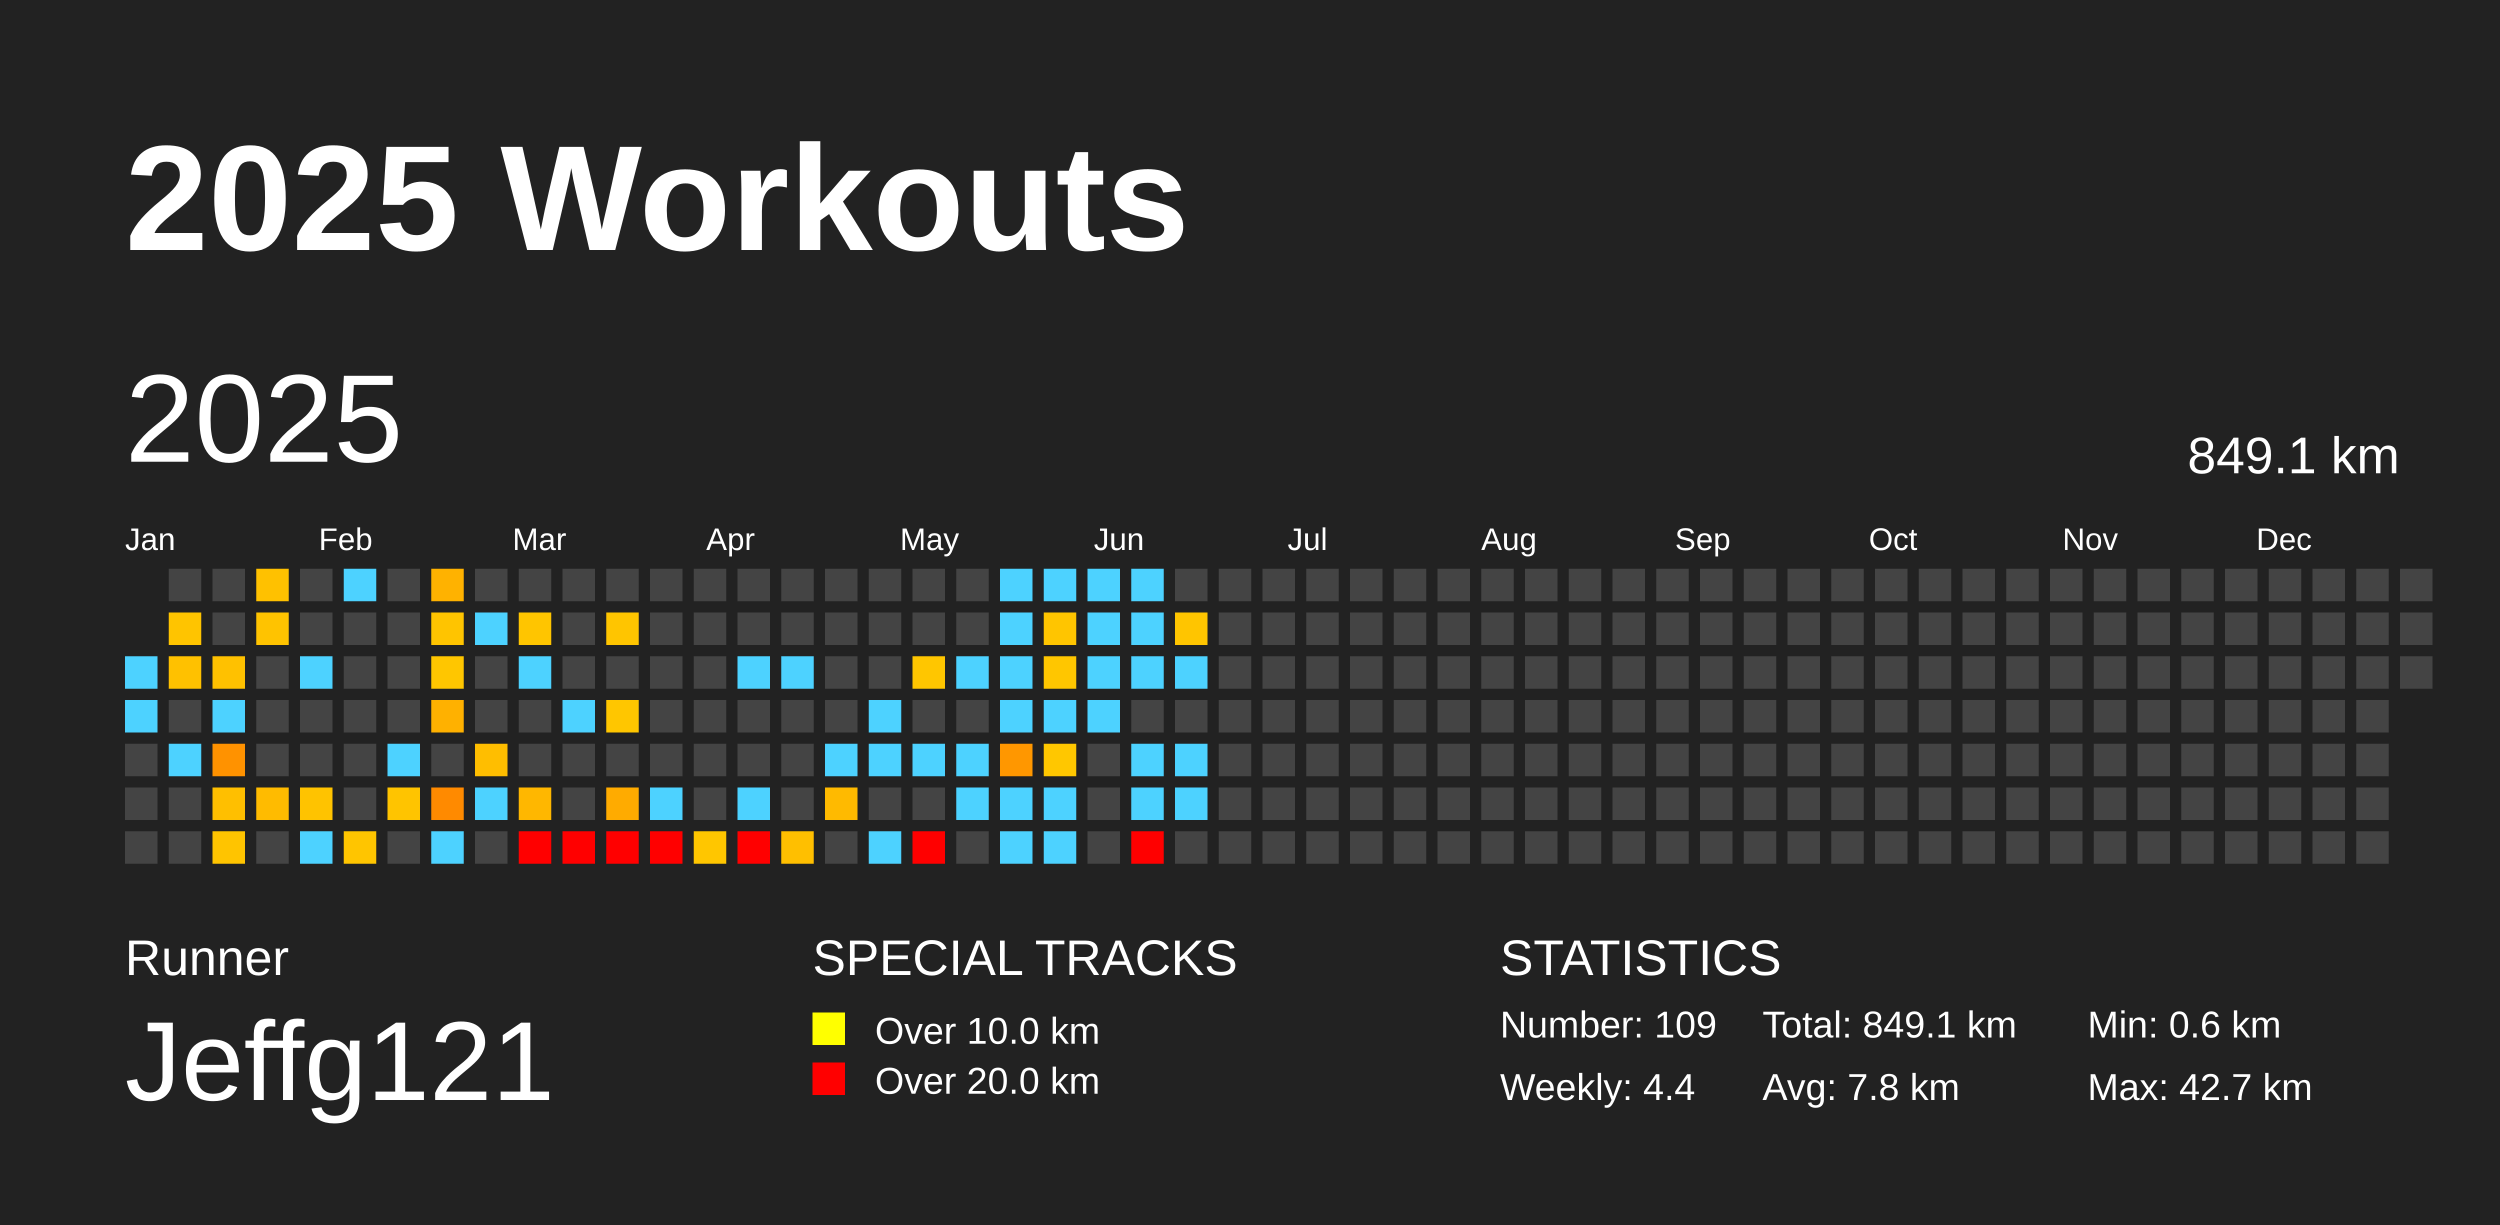
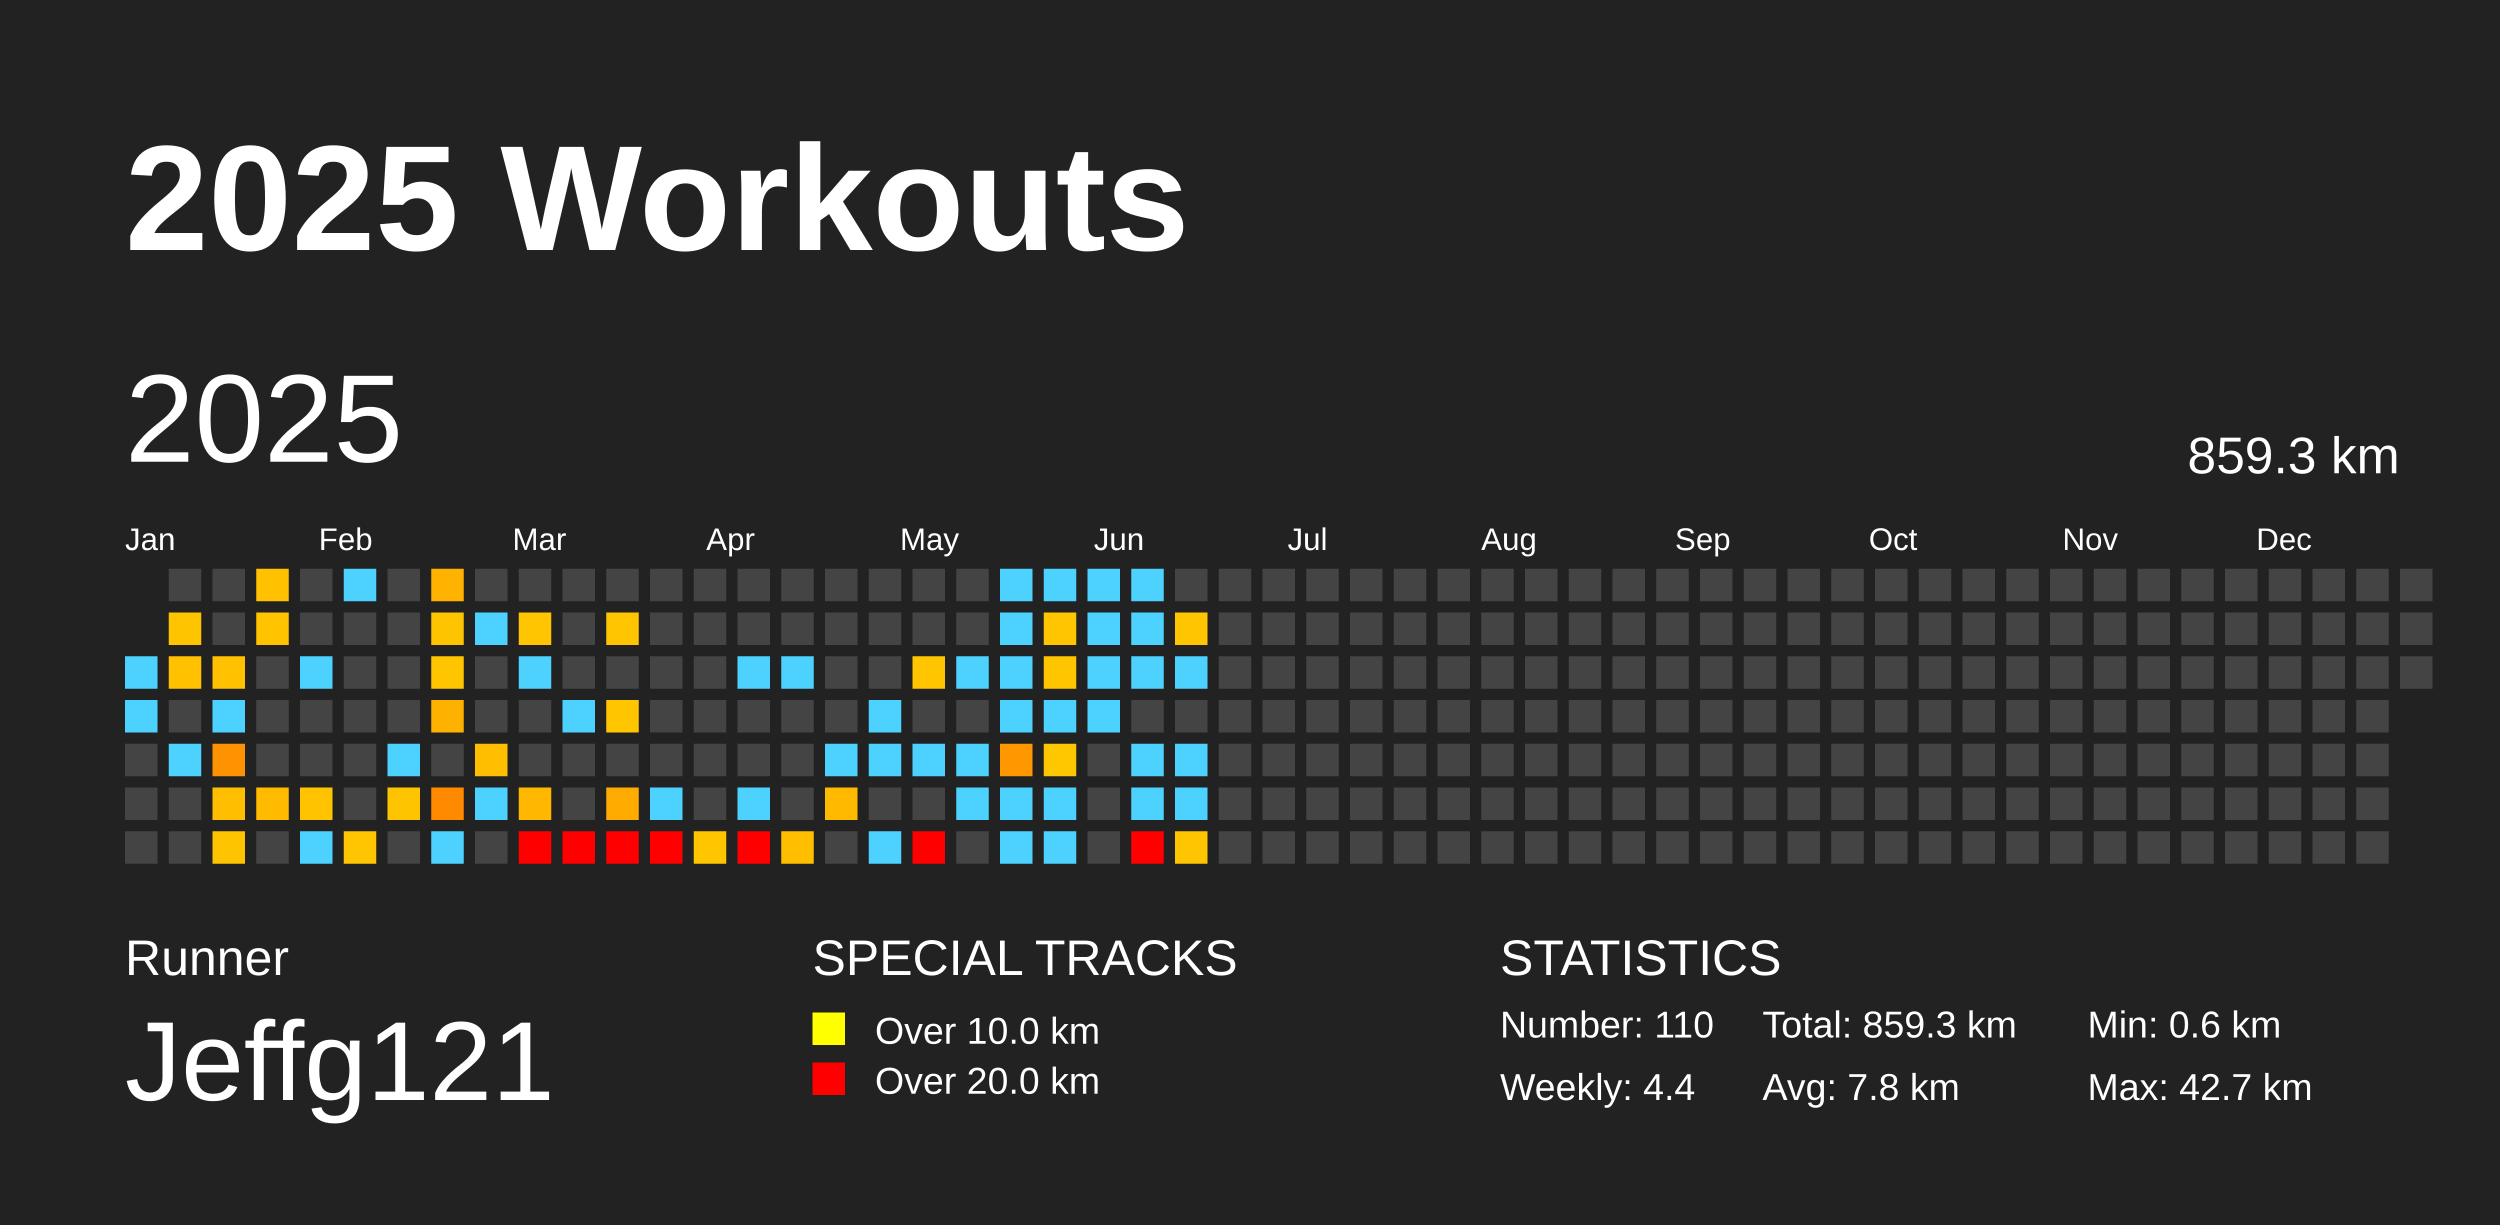
<svg xmlns="http://www.w3.org/2000/svg" baseProfile="full" height="98mm" version="1.1" viewBox="0,0,200,98" width="200mm">
  <defs />
  <rect fill="#222222" height="98" width="200" x="0" y="0" />
  <text fill="#FFFFFF" style="font-size:12px; font-family:Arial; font-weight:bold;" x="10" y="20">2025 Workouts</text>
  <text fill="#FFFFFF" style="font-size:4px; font-family:Arial" x="10" y="78">Runner</text>
  <text fill="#FFFFFF" style="font-size:9px; font-family:Arial" x="10" y="88">Jeffg121</text>
  <text fill="#FFFFFF" style="font-size:4px; font-family:Arial" x="65" y="78">SPECIAL TRACKS</text>
  <rect fill="yellow" height="2.6" width="2.6" x="65" y="81" />
  <text fill="#FFFFFF" style="font-size:3px; font-family:Arial" x="70" y="83.5">Over 10.0 km</text>
  <rect fill="red" height="2.6" width="2.6" x="65" y="85" />
  <text fill="#FFFFFF" style="font-size:3px; font-family:Arial" x="70" y="87.5">Over 20.0 km</text>
  <text fill="#FFFFFF" style="font-size:4px; font-family:Arial" x="120" y="78">STATISTICS</text>
-   <text fill="#FFFFFF" style="font-size:3px; font-family:Arial" x="120" y="83">Number: 109</text>
+   <text fill="#FFFFFF" style="font-size:3px; font-family:Arial" x="120" y="83">Number: 110</text>
  <text fill="#FFFFFF" style="font-size:3px; font-family:Arial" x="120" y="88">Weekly: 4.4</text>
-   <text fill="#FFFFFF" style="font-size:3px; font-family:Arial" x="141" y="83">Total: 849.1 km</text>
+   <text fill="#FFFFFF" style="font-size:3px; font-family:Arial" x="141" y="83">Total: 859.3 km</text>
  <text fill="#FFFFFF" style="font-size:3px; font-family:Arial" x="141" y="88">Avg: 7.8 km</text>
  <text fill="#FFFFFF" style="font-size:3px; font-family:Arial" x="167" y="83">Min: 0.6 km</text>
  <text fill="#FFFFFF" style="font-size:3px; font-family:Arial" x="167" y="88">Max: 42.7 km</text>
  <text dominant-baseline="hanging" fill="#FFFFFF" style="font-size:10.0px; font-family:Arial;" x="10" y="30">2025</text>
-   <text dominant-baseline="hanging" fill="#FFFFFF" style="font-size:4.125px; font-family:Arial;" x="175" y="35">849.1 km</text>
+   <text dominant-baseline="hanging" fill="#FFFFFF" style="font-size:4.125px; font-family:Arial;" x="175" y="35">859.3 km</text>
  <text fill="#FFFFFF" style="font-size:2.5px; font-family:Arial" x="10.0" y="44">Jan</text>
  <text fill="#FFFFFF" style="font-size:2.5px; font-family:Arial" x="25.5" y="44">Feb</text>
  <text fill="#FFFFFF" style="font-size:2.5px; font-family:Arial" x="41.0" y="44">Mar</text>
  <text fill="#FFFFFF" style="font-size:2.5px; font-family:Arial" x="56.5" y="44">Apr</text>
  <text fill="#FFFFFF" style="font-size:2.5px; font-family:Arial" x="72.0" y="44">May</text>
  <text fill="#FFFFFF" style="font-size:2.5px; font-family:Arial" x="87.5" y="44">Jun</text>
  <text fill="#FFFFFF" style="font-size:2.5px; font-family:Arial" x="103.0" y="44">Jul</text>
  <text fill="#FFFFFF" style="font-size:2.5px; font-family:Arial" x="118.5" y="44">Aug</text>
  <text fill="#FFFFFF" style="font-size:2.5px; font-family:Arial" x="134.0" y="44">Sep</text>
  <text fill="#FFFFFF" style="font-size:2.5px; font-family:Arial" x="149.5" y="44">Oct</text>
  <text fill="#FFFFFF" style="font-size:2.5px; font-family:Arial" x="165.0" y="44">Nov</text>
  <text fill="#FFFFFF" style="font-size:2.5px; font-family:Arial" x="180.5" y="44">Dec</text>
  <rect fill="#4dd2ff" height="2.6" width="2.6" x="10.0" y="52.5" />
  <rect fill="#4dd2ff" height="2.6" width="2.6" x="10.0" y="56.0" />
  <rect fill="#444444" height="2.6" width="2.6" x="10.0" y="59.5" />
  <rect fill="#444444" height="2.6" width="2.6" x="10.0" y="63.0" />
  <rect fill="#444444" height="2.6" width="2.6" x="10.0" y="66.5" />
  <rect fill="#444444" height="2.6" width="2.6" x="13.5" y="45.5" />
  <rect fill="#ffc400" height="2.6" width="2.6" x="13.5" y="49.0" />
  <rect fill="#ffc100" height="2.6" width="2.6" x="13.5" y="52.5" />
  <rect fill="#444444" height="2.6" width="2.6" x="13.5" y="56.0" />
  <rect fill="#4dd2ff" height="2.6" width="2.6" x="13.5" y="59.5" />
  <rect fill="#444444" height="2.6" width="2.6" x="13.5" y="63.0" />
  <rect fill="#444444" height="2.6" width="2.6" x="13.5" y="66.5" />
  <rect fill="#444444" height="2.6" width="2.6" x="17.0" y="45.5" />
  <rect fill="#444444" height="2.6" width="2.6" x="17.0" y="49.0" />
  <rect fill="#ffc100" height="2.6" width="2.6" x="17.0" y="52.5" />
  <rect fill="#4dd2ff" height="2.6" width="2.6" x="17.0" y="56.0" />
  <rect fill="#ff9200" height="2.6" width="2.6" x="17.0" y="59.5" />
  <rect fill="#ffbf00" height="2.6" width="2.6" x="17.0" y="63.0" />
  <rect fill="#ffc400" height="2.6" width="2.6" x="17.0" y="66.5" />
  <rect fill="#ffc100" height="2.6" width="2.6" x="20.5" y="45.5" />
  <rect fill="#ffc300" height="2.6" width="2.6" x="20.5" y="49.0" />
  <rect fill="#444444" height="2.6" width="2.6" x="20.5" y="52.5" />
  <rect fill="#444444" height="2.6" width="2.6" x="20.5" y="56.0" />
  <rect fill="#444444" height="2.6" width="2.6" x="20.5" y="59.5" />
  <rect fill="#ffbb00" height="2.6" width="2.6" x="20.5" y="63.0" />
  <rect fill="#444444" height="2.6" width="2.6" x="20.5" y="66.5" />
  <rect fill="#444444" height="2.6" width="2.6" x="24.0" y="45.5" />
  <rect fill="#444444" height="2.6" width="2.6" x="24.0" y="49.0" />
  <rect fill="#4dd2ff" height="2.6" width="2.6" x="24.0" y="52.5" />
  <rect fill="#444444" height="2.6" width="2.6" x="24.0" y="56.0" />
  <rect fill="#444444" height="2.6" width="2.6" x="24.0" y="59.5" />
  <rect fill="#ffc300" height="2.6" width="2.6" x="24.0" y="63.0" />
  <rect fill="#4dd2ff" height="2.6" width="2.6" x="24.0" y="66.5" />
  <rect fill="#4dd2ff" height="2.6" width="2.6" x="27.5" y="45.5" />
  <rect fill="#444444" height="2.6" width="2.6" x="27.5" y="49.0" />
  <rect fill="#444444" height="2.6" width="2.6" x="27.5" y="52.5" />
  <rect fill="#444444" height="2.6" width="2.6" x="27.5" y="56.0" />
  <rect fill="#444444" height="2.6" width="2.6" x="27.5" y="59.5" />
  <rect fill="#444444" height="2.6" width="2.6" x="27.5" y="63.0" />
  <rect fill="#ffc500" height="2.6" width="2.6" x="27.5" y="66.5" />
  <rect fill="#444444" height="2.6" width="2.6" x="31.0" y="45.5" />
  <rect fill="#444444" height="2.6" width="2.6" x="31.0" y="49.0" />
  <rect fill="#444444" height="2.6" width="2.6" x="31.0" y="52.5" />
  <rect fill="#444444" height="2.6" width="2.6" x="31.0" y="56.0" />
  <rect fill="#4dd2ff" height="2.6" width="2.6" x="31.0" y="59.5" />
  <rect fill="#ffc400" height="2.6" width="2.6" x="31.0" y="63.0" />
  <rect fill="#444444" height="2.6" width="2.6" x="31.0" y="66.5" />
  <rect fill="#ffb200" height="2.6" width="2.6" x="34.5" y="45.5" />
  <rect fill="#ffc400" height="2.6" width="2.6" x="34.5" y="49.0" />
  <rect fill="#ffc600" height="2.6" width="2.6" x="34.5" y="52.5" />
  <rect fill="#ffb100" height="2.6" width="2.6" x="34.5" y="56.0" />
  <rect fill="#444444" height="2.6" width="2.6" x="34.5" y="59.5" />
  <rect fill="#ff8a00" height="2.6" width="2.6" x="34.5" y="63.0" />
  <rect fill="#4dd2ff" height="2.6" width="2.6" x="34.5" y="66.5" />
  <rect fill="#444444" height="2.6" width="2.6" x="38.0" y="45.5" />
  <rect fill="#4dd2ff" height="2.6" width="2.6" x="38.0" y="49.0" />
  <rect fill="#444444" height="2.6" width="2.6" x="38.0" y="52.5" />
  <rect fill="#444444" height="2.6" width="2.6" x="38.0" y="56.0" />
  <rect fill="#ffbe00" height="2.6" width="2.6" x="38.0" y="59.5" />
  <rect fill="#4dd2ff" height="2.6" width="2.6" x="38.0" y="63.0" />
  <rect fill="#444444" height="2.6" width="2.6" x="38.0" y="66.5" />
  <rect fill="#444444" height="2.6" width="2.6" x="41.5" y="45.5" />
  <rect fill="#ffc500" height="2.6" width="2.6" x="41.5" y="49.0" />
  <rect fill="#4dd2ff" height="2.6" width="2.6" x="41.5" y="52.5" />
  <rect fill="#444444" height="2.6" width="2.6" x="41.5" y="56.0" />
  <rect fill="#444444" height="2.6" width="2.6" x="41.5" y="59.5" />
  <rect fill="#ffb700" height="2.6" width="2.6" x="41.5" y="63.0" />
  <rect fill="red" height="2.6" width="2.6" x="41.5" y="66.5" />
  <rect fill="#444444" height="2.6" width="2.6" x="45.0" y="45.5" />
  <rect fill="#444444" height="2.6" width="2.6" x="45.0" y="49.0" />
  <rect fill="#444444" height="2.6" width="2.6" x="45.0" y="52.5" />
  <rect fill="#4dd2ff" height="2.6" width="2.6" x="45.0" y="56.0" />
  <rect fill="#444444" height="2.6" width="2.6" x="45.0" y="59.5" />
  <rect fill="#444444" height="2.6" width="2.6" x="45.0" y="63.0" />
  <rect fill="red" height="2.6" width="2.6" x="45.0" y="66.5" />
  <rect fill="#444444" height="2.6" width="2.6" x="48.5" y="45.5" />
  <rect fill="#ffc500" height="2.6" width="2.6" x="48.5" y="49.0" />
  <rect fill="#444444" height="2.6" width="2.6" x="48.5" y="52.5" />
  <rect fill="#ffc600" height="2.6" width="2.6" x="48.5" y="56.0" />
  <rect fill="#444444" height="2.6" width="2.6" x="48.5" y="59.5" />
  <rect fill="#ffab00" height="2.6" width="2.6" x="48.5" y="63.0" />
  <rect fill="red" height="2.6" width="2.6" x="48.5" y="66.5" />
  <rect fill="#444444" height="2.6" width="2.6" x="52.0" y="45.5" />
  <rect fill="#444444" height="2.6" width="2.6" x="52.0" y="49.0" />
  <rect fill="#444444" height="2.6" width="2.6" x="52.0" y="52.5" />
  <rect fill="#444444" height="2.6" width="2.6" x="52.0" y="56.0" />
  <rect fill="#444444" height="2.6" width="2.6" x="52.0" y="59.5" />
  <rect fill="#4dd2ff" height="2.6" width="2.6" x="52.0" y="63.0" />
  <rect fill="red" height="2.6" width="2.6" x="52.0" y="66.5" />
  <rect fill="#444444" height="2.6" width="2.6" x="55.5" y="45.5" />
  <rect fill="#444444" height="2.6" width="2.6" x="55.5" y="49.0" />
  <rect fill="#444444" height="2.6" width="2.6" x="55.5" y="52.5" />
  <rect fill="#444444" height="2.6" width="2.6" x="55.5" y="56.0" />
  <rect fill="#444444" height="2.6" width="2.6" x="55.5" y="59.5" />
  <rect fill="#444444" height="2.6" width="2.6" x="55.5" y="63.0" />
  <rect fill="#ffc600" height="2.6" width="2.6" x="55.5" y="66.5" />
  <rect fill="#444444" height="2.6" width="2.6" x="59.0" y="45.5" />
  <rect fill="#444444" height="2.6" width="2.6" x="59.0" y="49.0" />
  <rect fill="#4dd2ff" height="2.6" width="2.6" x="59.0" y="52.5" />
  <rect fill="#444444" height="2.6" width="2.6" x="59.0" y="56.0" />
  <rect fill="#444444" height="2.6" width="2.6" x="59.0" y="59.5" />
  <rect fill="#4dd2ff" height="2.6" width="2.6" x="59.0" y="63.0" />
  <rect fill="red" height="2.6" width="2.6" x="59.0" y="66.5" />
  <rect fill="#444444" height="2.6" width="2.6" x="62.5" y="45.5" />
  <rect fill="#444444" height="2.6" width="2.6" x="62.5" y="49.0" />
  <rect fill="#4dd2ff" height="2.6" width="2.6" x="62.5" y="52.5" />
  <rect fill="#444444" height="2.6" width="2.6" x="62.5" y="56.0" />
  <rect fill="#444444" height="2.6" width="2.6" x="62.5" y="59.5" />
  <rect fill="#444444" height="2.6" width="2.6" x="62.5" y="63.0" />
  <rect fill="#ffbf00" height="2.6" width="2.6" x="62.5" y="66.5" />
  <rect fill="#444444" height="2.6" width="2.6" x="66.0" y="45.5" />
  <rect fill="#444444" height="2.6" width="2.6" x="66.0" y="49.0" />
  <rect fill="#444444" height="2.6" width="2.6" x="66.0" y="52.5" />
  <rect fill="#444444" height="2.6" width="2.6" x="66.0" y="56.0" />
  <rect fill="#4dd2ff" height="2.6" width="2.6" x="66.0" y="59.5" />
  <rect fill="#ffba00" height="2.6" width="2.6" x="66.0" y="63.0" />
  <rect fill="#444444" height="2.6" width="2.6" x="66.0" y="66.5" />
  <rect fill="#444444" height="2.6" width="2.6" x="69.5" y="45.5" />
  <rect fill="#444444" height="2.6" width="2.6" x="69.5" y="49.0" />
  <rect fill="#444444" height="2.6" width="2.6" x="69.5" y="52.5" />
  <rect fill="#4dd2ff" height="2.6" width="2.6" x="69.5" y="56.0" />
  <rect fill="#4dd2ff" height="2.6" width="2.6" x="69.5" y="59.5" />
  <rect fill="#444444" height="2.6" width="2.6" x="69.5" y="63.0" />
  <rect fill="#4dd2ff" height="2.6" width="2.6" x="69.5" y="66.5" />
  <rect fill="#444444" height="2.6" width="2.6" x="73.0" y="45.5" />
  <rect fill="#444444" height="2.6" width="2.6" x="73.0" y="49.0" />
  <rect fill="#ffc600" height="2.6" width="2.6" x="73.0" y="52.5" />
  <rect fill="#444444" height="2.6" width="2.6" x="73.0" y="56.0" />
  <rect fill="#4dd2ff" height="2.6" width="2.6" x="73.0" y="59.5" />
  <rect fill="#444444" height="2.6" width="2.6" x="73.0" y="63.0" />
  <rect fill="red" height="2.6" width="2.6" x="73.0" y="66.5" />
  <rect fill="#444444" height="2.6" width="2.6" x="76.5" y="45.5" />
  <rect fill="#444444" height="2.6" width="2.6" x="76.5" y="49.0" />
  <rect fill="#4dd2ff" height="2.6" width="2.6" x="76.5" y="52.5" />
  <rect fill="#444444" height="2.6" width="2.6" x="76.5" y="56.0" />
  <rect fill="#4dd2ff" height="2.6" width="2.6" x="76.5" y="59.5" />
  <rect fill="#4dd2ff" height="2.6" width="2.6" x="76.5" y="63.0" />
  <rect fill="#444444" height="2.6" width="2.6" x="76.5" y="66.5" />
  <rect fill="#4dd2ff" height="2.6" width="2.6" x="80.0" y="45.5" />
  <rect fill="#4dd2ff" height="2.6" width="2.6" x="80.0" y="49.0" />
  <rect fill="#4dd2ff" height="2.6" width="2.6" x="80.0" y="52.5" />
  <rect fill="#4dd2ff" height="2.6" width="2.6" x="80.0" y="56.0" />
  <rect fill="#ff9700" height="2.6" width="2.6" x="80.0" y="59.5" />
  <rect fill="#4dd2ff" height="2.6" width="2.6" x="80.0" y="63.0" />
  <rect fill="#4dd2ff" height="2.6" width="2.6" x="80.0" y="66.5" />
  <rect fill="#4dd2ff" height="2.6" width="2.6" x="83.5" y="45.5" />
  <rect fill="#ffc500" height="2.6" width="2.6" x="83.5" y="49.0" />
  <rect fill="#ffc600" height="2.6" width="2.6" x="83.5" y="52.5" />
  <rect fill="#4dd2ff" height="2.6" width="2.6" x="83.5" y="56.0" />
  <rect fill="#ffc700" height="2.6" width="2.6" x="83.5" y="59.5" />
  <rect fill="#4dd2ff" height="2.6" width="2.6" x="83.5" y="63.0" />
  <rect fill="#4dd2ff" height="2.6" width="2.6" x="83.5" y="66.5" />
  <rect fill="#4dd2ff" height="2.6" width="2.6" x="87.0" y="45.5" />
  <rect fill="#4dd2ff" height="2.6" width="2.6" x="87.0" y="49.0" />
  <rect fill="#4dd2ff" height="2.6" width="2.6" x="87.0" y="52.5" />
  <rect fill="#4dd2ff" height="2.6" width="2.6" x="87.0" y="56.0" />
  <rect fill="#444444" height="2.6" width="2.6" x="87.0" y="59.5" />
  <rect fill="#444444" height="2.6" width="2.6" x="87.0" y="63.0" />
  <rect fill="#444444" height="2.6" width="2.6" x="87.0" y="66.5" />
  <rect fill="#4dd2ff" height="2.6" width="2.6" x="90.5" y="45.5" />
  <rect fill="#4dd2ff" height="2.6" width="2.6" x="90.5" y="49.0" />
  <rect fill="#4dd2ff" height="2.6" width="2.6" x="90.5" y="52.5" />
  <rect fill="#444444" height="2.6" width="2.6" x="90.5" y="56.0" />
  <rect fill="#4dd2ff" height="2.6" width="2.6" x="90.5" y="59.5" />
  <rect fill="#4dd2ff" height="2.6" width="2.6" x="90.5" y="63.0" />
  <rect fill="red" height="2.6" width="2.6" x="90.5" y="66.5" />
  <rect fill="#444444" height="2.6" width="2.6" x="94.0" y="45.5" />
  <rect fill="#ffc500" height="2.6" width="2.6" x="94.0" y="49.0" />
  <rect fill="#4dd2ff" height="2.6" width="2.6" x="94.0" y="52.5" />
  <rect fill="#444444" height="2.6" width="2.6" x="94.0" y="56.0" />
  <rect fill="#4dd2ff" height="2.6" width="2.6" x="94.0" y="59.5" />
  <rect fill="#4dd2ff" height="2.6" width="2.6" x="94.0" y="63.0" />
-   <rect fill="#444444" height="2.6" width="2.6" x="94.0" y="66.5" />
+   <rect fill="#ffc500" height="2.6" width="2.6" x="94.0" y="66.5" />
  <rect fill="#444444" height="2.6" width="2.6" x="97.5" y="45.5" />
  <rect fill="#444444" height="2.6" width="2.6" x="97.5" y="49.0" />
  <rect fill="#444444" height="2.6" width="2.6" x="97.5" y="52.5" />
  <rect fill="#444444" height="2.6" width="2.6" x="97.5" y="56.0" />
  <rect fill="#444444" height="2.6" width="2.6" x="97.5" y="59.5" />
  <rect fill="#444444" height="2.6" width="2.6" x="97.5" y="63.0" />
  <rect fill="#444444" height="2.6" width="2.6" x="97.5" y="66.5" />
  <rect fill="#444444" height="2.6" width="2.6" x="101.0" y="45.5" />
  <rect fill="#444444" height="2.6" width="2.6" x="101.0" y="49.0" />
  <rect fill="#444444" height="2.6" width="2.6" x="101.0" y="52.5" />
  <rect fill="#444444" height="2.6" width="2.6" x="101.0" y="56.0" />
  <rect fill="#444444" height="2.6" width="2.6" x="101.0" y="59.5" />
  <rect fill="#444444" height="2.6" width="2.6" x="101.0" y="63.0" />
  <rect fill="#444444" height="2.6" width="2.6" x="101.0" y="66.5" />
  <rect fill="#444444" height="2.6" width="2.6" x="104.5" y="45.5" />
  <rect fill="#444444" height="2.6" width="2.6" x="104.5" y="49.0" />
  <rect fill="#444444" height="2.6" width="2.6" x="104.5" y="52.5" />
  <rect fill="#444444" height="2.6" width="2.6" x="104.5" y="56.0" />
  <rect fill="#444444" height="2.6" width="2.6" x="104.5" y="59.5" />
  <rect fill="#444444" height="2.6" width="2.6" x="104.5" y="63.0" />
  <rect fill="#444444" height="2.6" width="2.6" x="104.5" y="66.5" />
  <rect fill="#444444" height="2.6" width="2.6" x="108.0" y="45.5" />
  <rect fill="#444444" height="2.6" width="2.6" x="108.0" y="49.0" />
  <rect fill="#444444" height="2.6" width="2.6" x="108.0" y="52.5" />
  <rect fill="#444444" height="2.6" width="2.6" x="108.0" y="56.0" />
  <rect fill="#444444" height="2.6" width="2.6" x="108.0" y="59.5" />
  <rect fill="#444444" height="2.6" width="2.6" x="108.0" y="63.0" />
  <rect fill="#444444" height="2.6" width="2.6" x="108.0" y="66.5" />
  <rect fill="#444444" height="2.6" width="2.6" x="111.5" y="45.5" />
  <rect fill="#444444" height="2.6" width="2.6" x="111.5" y="49.0" />
  <rect fill="#444444" height="2.6" width="2.6" x="111.5" y="52.5" />
  <rect fill="#444444" height="2.6" width="2.6" x="111.5" y="56.0" />
  <rect fill="#444444" height="2.6" width="2.6" x="111.5" y="59.5" />
  <rect fill="#444444" height="2.6" width="2.6" x="111.5" y="63.0" />
  <rect fill="#444444" height="2.6" width="2.6" x="111.5" y="66.5" />
  <rect fill="#444444" height="2.6" width="2.6" x="115.0" y="45.5" />
  <rect fill="#444444" height="2.6" width="2.6" x="115.0" y="49.0" />
  <rect fill="#444444" height="2.6" width="2.6" x="115.0" y="52.5" />
  <rect fill="#444444" height="2.6" width="2.6" x="115.0" y="56.0" />
  <rect fill="#444444" height="2.6" width="2.6" x="115.0" y="59.5" />
  <rect fill="#444444" height="2.6" width="2.6" x="115.0" y="63.0" />
  <rect fill="#444444" height="2.6" width="2.6" x="115.0" y="66.5" />
  <rect fill="#444444" height="2.6" width="2.6" x="118.5" y="45.5" />
  <rect fill="#444444" height="2.6" width="2.6" x="118.5" y="49.0" />
  <rect fill="#444444" height="2.6" width="2.6" x="118.5" y="52.5" />
  <rect fill="#444444" height="2.6" width="2.6" x="118.5" y="56.0" />
  <rect fill="#444444" height="2.6" width="2.6" x="118.5" y="59.5" />
  <rect fill="#444444" height="2.6" width="2.6" x="118.5" y="63.0" />
  <rect fill="#444444" height="2.6" width="2.6" x="118.5" y="66.5" />
  <rect fill="#444444" height="2.6" width="2.6" x="122.0" y="45.5" />
  <rect fill="#444444" height="2.6" width="2.6" x="122.0" y="49.0" />
  <rect fill="#444444" height="2.6" width="2.6" x="122.0" y="52.5" />
  <rect fill="#444444" height="2.6" width="2.6" x="122.0" y="56.0" />
  <rect fill="#444444" height="2.6" width="2.6" x="122.0" y="59.5" />
  <rect fill="#444444" height="2.6" width="2.6" x="122.0" y="63.0" />
  <rect fill="#444444" height="2.6" width="2.6" x="122.0" y="66.5" />
  <rect fill="#444444" height="2.6" width="2.6" x="125.5" y="45.5" />
  <rect fill="#444444" height="2.6" width="2.6" x="125.5" y="49.0" />
  <rect fill="#444444" height="2.6" width="2.6" x="125.5" y="52.5" />
  <rect fill="#444444" height="2.6" width="2.6" x="125.5" y="56.0" />
  <rect fill="#444444" height="2.6" width="2.6" x="125.5" y="59.5" />
  <rect fill="#444444" height="2.6" width="2.6" x="125.5" y="63.0" />
  <rect fill="#444444" height="2.6" width="2.6" x="125.5" y="66.5" />
  <rect fill="#444444" height="2.6" width="2.6" x="129.0" y="45.5" />
  <rect fill="#444444" height="2.6" width="2.6" x="129.0" y="49.0" />
  <rect fill="#444444" height="2.6" width="2.6" x="129.0" y="52.5" />
  <rect fill="#444444" height="2.6" width="2.6" x="129.0" y="56.0" />
  <rect fill="#444444" height="2.6" width="2.6" x="129.0" y="59.5" />
  <rect fill="#444444" height="2.6" width="2.6" x="129.0" y="63.0" />
  <rect fill="#444444" height="2.6" width="2.6" x="129.0" y="66.5" />
  <rect fill="#444444" height="2.6" width="2.6" x="132.5" y="45.5" />
  <rect fill="#444444" height="2.6" width="2.6" x="132.5" y="49.0" />
  <rect fill="#444444" height="2.6" width="2.6" x="132.5" y="52.5" />
  <rect fill="#444444" height="2.6" width="2.6" x="132.5" y="56.0" />
  <rect fill="#444444" height="2.6" width="2.6" x="132.5" y="59.5" />
  <rect fill="#444444" height="2.6" width="2.6" x="132.5" y="63.0" />
  <rect fill="#444444" height="2.6" width="2.6" x="132.5" y="66.5" />
  <rect fill="#444444" height="2.6" width="2.6" x="136.0" y="45.5" />
  <rect fill="#444444" height="2.6" width="2.6" x="136.0" y="49.0" />
  <rect fill="#444444" height="2.6" width="2.6" x="136.0" y="52.5" />
  <rect fill="#444444" height="2.6" width="2.6" x="136.0" y="56.0" />
  <rect fill="#444444" height="2.6" width="2.6" x="136.0" y="59.5" />
  <rect fill="#444444" height="2.6" width="2.6" x="136.0" y="63.0" />
  <rect fill="#444444" height="2.6" width="2.6" x="136.0" y="66.5" />
  <rect fill="#444444" height="2.6" width="2.6" x="139.5" y="45.5" />
  <rect fill="#444444" height="2.6" width="2.6" x="139.5" y="49.0" />
  <rect fill="#444444" height="2.6" width="2.6" x="139.5" y="52.5" />
  <rect fill="#444444" height="2.6" width="2.6" x="139.5" y="56.0" />
  <rect fill="#444444" height="2.6" width="2.6" x="139.5" y="59.5" />
  <rect fill="#444444" height="2.6" width="2.6" x="139.5" y="63.0" />
  <rect fill="#444444" height="2.6" width="2.6" x="139.5" y="66.5" />
  <rect fill="#444444" height="2.6" width="2.6" x="143.0" y="45.5" />
  <rect fill="#444444" height="2.6" width="2.6" x="143.0" y="49.0" />
  <rect fill="#444444" height="2.6" width="2.6" x="143.0" y="52.5" />
  <rect fill="#444444" height="2.6" width="2.6" x="143.0" y="56.0" />
  <rect fill="#444444" height="2.6" width="2.6" x="143.0" y="59.5" />
  <rect fill="#444444" height="2.6" width="2.6" x="143.0" y="63.0" />
  <rect fill="#444444" height="2.6" width="2.6" x="143.0" y="66.5" />
  <rect fill="#444444" height="2.6" width="2.6" x="146.5" y="45.5" />
  <rect fill="#444444" height="2.6" width="2.6" x="146.5" y="49.0" />
  <rect fill="#444444" height="2.6" width="2.6" x="146.5" y="52.5" />
  <rect fill="#444444" height="2.6" width="2.6" x="146.5" y="56.0" />
  <rect fill="#444444" height="2.6" width="2.6" x="146.5" y="59.5" />
  <rect fill="#444444" height="2.6" width="2.6" x="146.5" y="63.0" />
  <rect fill="#444444" height="2.6" width="2.6" x="146.5" y="66.5" />
  <rect fill="#444444" height="2.6" width="2.6" x="150.0" y="45.5" />
  <rect fill="#444444" height="2.6" width="2.6" x="150.0" y="49.0" />
  <rect fill="#444444" height="2.6" width="2.6" x="150.0" y="52.5" />
  <rect fill="#444444" height="2.6" width="2.6" x="150.0" y="56.0" />
  <rect fill="#444444" height="2.6" width="2.6" x="150.0" y="59.5" />
  <rect fill="#444444" height="2.6" width="2.6" x="150.0" y="63.0" />
  <rect fill="#444444" height="2.6" width="2.6" x="150.0" y="66.5" />
  <rect fill="#444444" height="2.6" width="2.6" x="153.5" y="45.5" />
  <rect fill="#444444" height="2.6" width="2.6" x="153.5" y="49.0" />
  <rect fill="#444444" height="2.6" width="2.6" x="153.5" y="52.5" />
  <rect fill="#444444" height="2.6" width="2.6" x="153.5" y="56.0" />
  <rect fill="#444444" height="2.6" width="2.6" x="153.5" y="59.5" />
  <rect fill="#444444" height="2.6" width="2.6" x="153.5" y="63.0" />
  <rect fill="#444444" height="2.6" width="2.6" x="153.5" y="66.5" />
  <rect fill="#444444" height="2.6" width="2.6" x="157.0" y="45.5" />
  <rect fill="#444444" height="2.6" width="2.6" x="157.0" y="49.0" />
  <rect fill="#444444" height="2.6" width="2.6" x="157.0" y="52.5" />
  <rect fill="#444444" height="2.6" width="2.6" x="157.0" y="56.0" />
  <rect fill="#444444" height="2.6" width="2.6" x="157.0" y="59.5" />
  <rect fill="#444444" height="2.6" width="2.6" x="157.0" y="63.0" />
  <rect fill="#444444" height="2.6" width="2.6" x="157.0" y="66.5" />
  <rect fill="#444444" height="2.6" width="2.6" x="160.5" y="45.5" />
  <rect fill="#444444" height="2.6" width="2.6" x="160.5" y="49.0" />
  <rect fill="#444444" height="2.6" width="2.6" x="160.5" y="52.5" />
  <rect fill="#444444" height="2.6" width="2.6" x="160.5" y="56.0" />
  <rect fill="#444444" height="2.6" width="2.6" x="160.5" y="59.5" />
  <rect fill="#444444" height="2.6" width="2.6" x="160.5" y="63.0" />
  <rect fill="#444444" height="2.6" width="2.6" x="160.5" y="66.5" />
  <rect fill="#444444" height="2.6" width="2.6" x="164.0" y="45.5" />
  <rect fill="#444444" height="2.6" width="2.6" x="164.0" y="49.0" />
  <rect fill="#444444" height="2.6" width="2.6" x="164.0" y="52.5" />
  <rect fill="#444444" height="2.6" width="2.6" x="164.0" y="56.0" />
  <rect fill="#444444" height="2.6" width="2.6" x="164.0" y="59.5" />
  <rect fill="#444444" height="2.6" width="2.6" x="164.0" y="63.0" />
  <rect fill="#444444" height="2.6" width="2.6" x="164.0" y="66.5" />
  <rect fill="#444444" height="2.6" width="2.6" x="167.5" y="45.5" />
  <rect fill="#444444" height="2.6" width="2.6" x="167.5" y="49.0" />
  <rect fill="#444444" height="2.6" width="2.6" x="167.5" y="52.5" />
  <rect fill="#444444" height="2.6" width="2.6" x="167.5" y="56.0" />
  <rect fill="#444444" height="2.6" width="2.6" x="167.5" y="59.5" />
  <rect fill="#444444" height="2.6" width="2.6" x="167.5" y="63.0" />
  <rect fill="#444444" height="2.6" width="2.6" x="167.5" y="66.5" />
  <rect fill="#444444" height="2.6" width="2.6" x="171.0" y="45.5" />
  <rect fill="#444444" height="2.6" width="2.6" x="171.0" y="49.0" />
  <rect fill="#444444" height="2.6" width="2.6" x="171.0" y="52.5" />
  <rect fill="#444444" height="2.6" width="2.6" x="171.0" y="56.0" />
  <rect fill="#444444" height="2.6" width="2.6" x="171.0" y="59.5" />
  <rect fill="#444444" height="2.6" width="2.6" x="171.0" y="63.0" />
  <rect fill="#444444" height="2.6" width="2.6" x="171.0" y="66.5" />
  <rect fill="#444444" height="2.6" width="2.6" x="174.5" y="45.5" />
  <rect fill="#444444" height="2.6" width="2.6" x="174.5" y="49.0" />
  <rect fill="#444444" height="2.6" width="2.6" x="174.5" y="52.5" />
  <rect fill="#444444" height="2.6" width="2.6" x="174.5" y="56.0" />
  <rect fill="#444444" height="2.6" width="2.6" x="174.5" y="59.5" />
  <rect fill="#444444" height="2.6" width="2.6" x="174.5" y="63.0" />
  <rect fill="#444444" height="2.6" width="2.6" x="174.5" y="66.5" />
  <rect fill="#444444" height="2.6" width="2.6" x="178.0" y="45.5" />
  <rect fill="#444444" height="2.6" width="2.6" x="178.0" y="49.0" />
  <rect fill="#444444" height="2.6" width="2.6" x="178.0" y="52.5" />
  <rect fill="#444444" height="2.6" width="2.6" x="178.0" y="56.0" />
  <rect fill="#444444" height="2.6" width="2.6" x="178.0" y="59.5" />
  <rect fill="#444444" height="2.6" width="2.6" x="178.0" y="63.0" />
  <rect fill="#444444" height="2.6" width="2.6" x="178.0" y="66.5" />
  <rect fill="#444444" height="2.6" width="2.6" x="181.5" y="45.5" />
  <rect fill="#444444" height="2.6" width="2.6" x="181.5" y="49.0" />
  <rect fill="#444444" height="2.6" width="2.6" x="181.5" y="52.5" />
  <rect fill="#444444" height="2.6" width="2.6" x="181.5" y="56.0" />
  <rect fill="#444444" height="2.6" width="2.6" x="181.5" y="59.5" />
  <rect fill="#444444" height="2.6" width="2.6" x="181.5" y="63.0" />
  <rect fill="#444444" height="2.6" width="2.6" x="181.5" y="66.5" />
  <rect fill="#444444" height="2.6" width="2.6" x="185.0" y="45.5" />
  <rect fill="#444444" height="2.6" width="2.6" x="185.0" y="49.0" />
  <rect fill="#444444" height="2.6" width="2.6" x="185.0" y="52.5" />
  <rect fill="#444444" height="2.6" width="2.6" x="185.0" y="56.0" />
  <rect fill="#444444" height="2.6" width="2.6" x="185.0" y="59.5" />
  <rect fill="#444444" height="2.6" width="2.6" x="185.0" y="63.0" />
  <rect fill="#444444" height="2.6" width="2.6" x="185.0" y="66.5" />
  <rect fill="#444444" height="2.6" width="2.6" x="188.5" y="45.5" />
  <rect fill="#444444" height="2.6" width="2.6" x="188.5" y="49.0" />
  <rect fill="#444444" height="2.6" width="2.6" x="188.5" y="52.5" />
  <rect fill="#444444" height="2.6" width="2.6" x="188.5" y="56.0" />
  <rect fill="#444444" height="2.6" width="2.6" x="188.5" y="59.5" />
  <rect fill="#444444" height="2.6" width="2.6" x="188.5" y="63.0" />
  <rect fill="#444444" height="2.6" width="2.6" x="188.5" y="66.5" />
  <rect fill="#444444" height="2.6" width="2.6" x="192.0" y="45.5" />
  <rect fill="#444444" height="2.6" width="2.6" x="192.0" y="49.0" />
  <rect fill="#444444" height="2.6" width="2.6" x="192.0" y="52.5" />
</svg>
